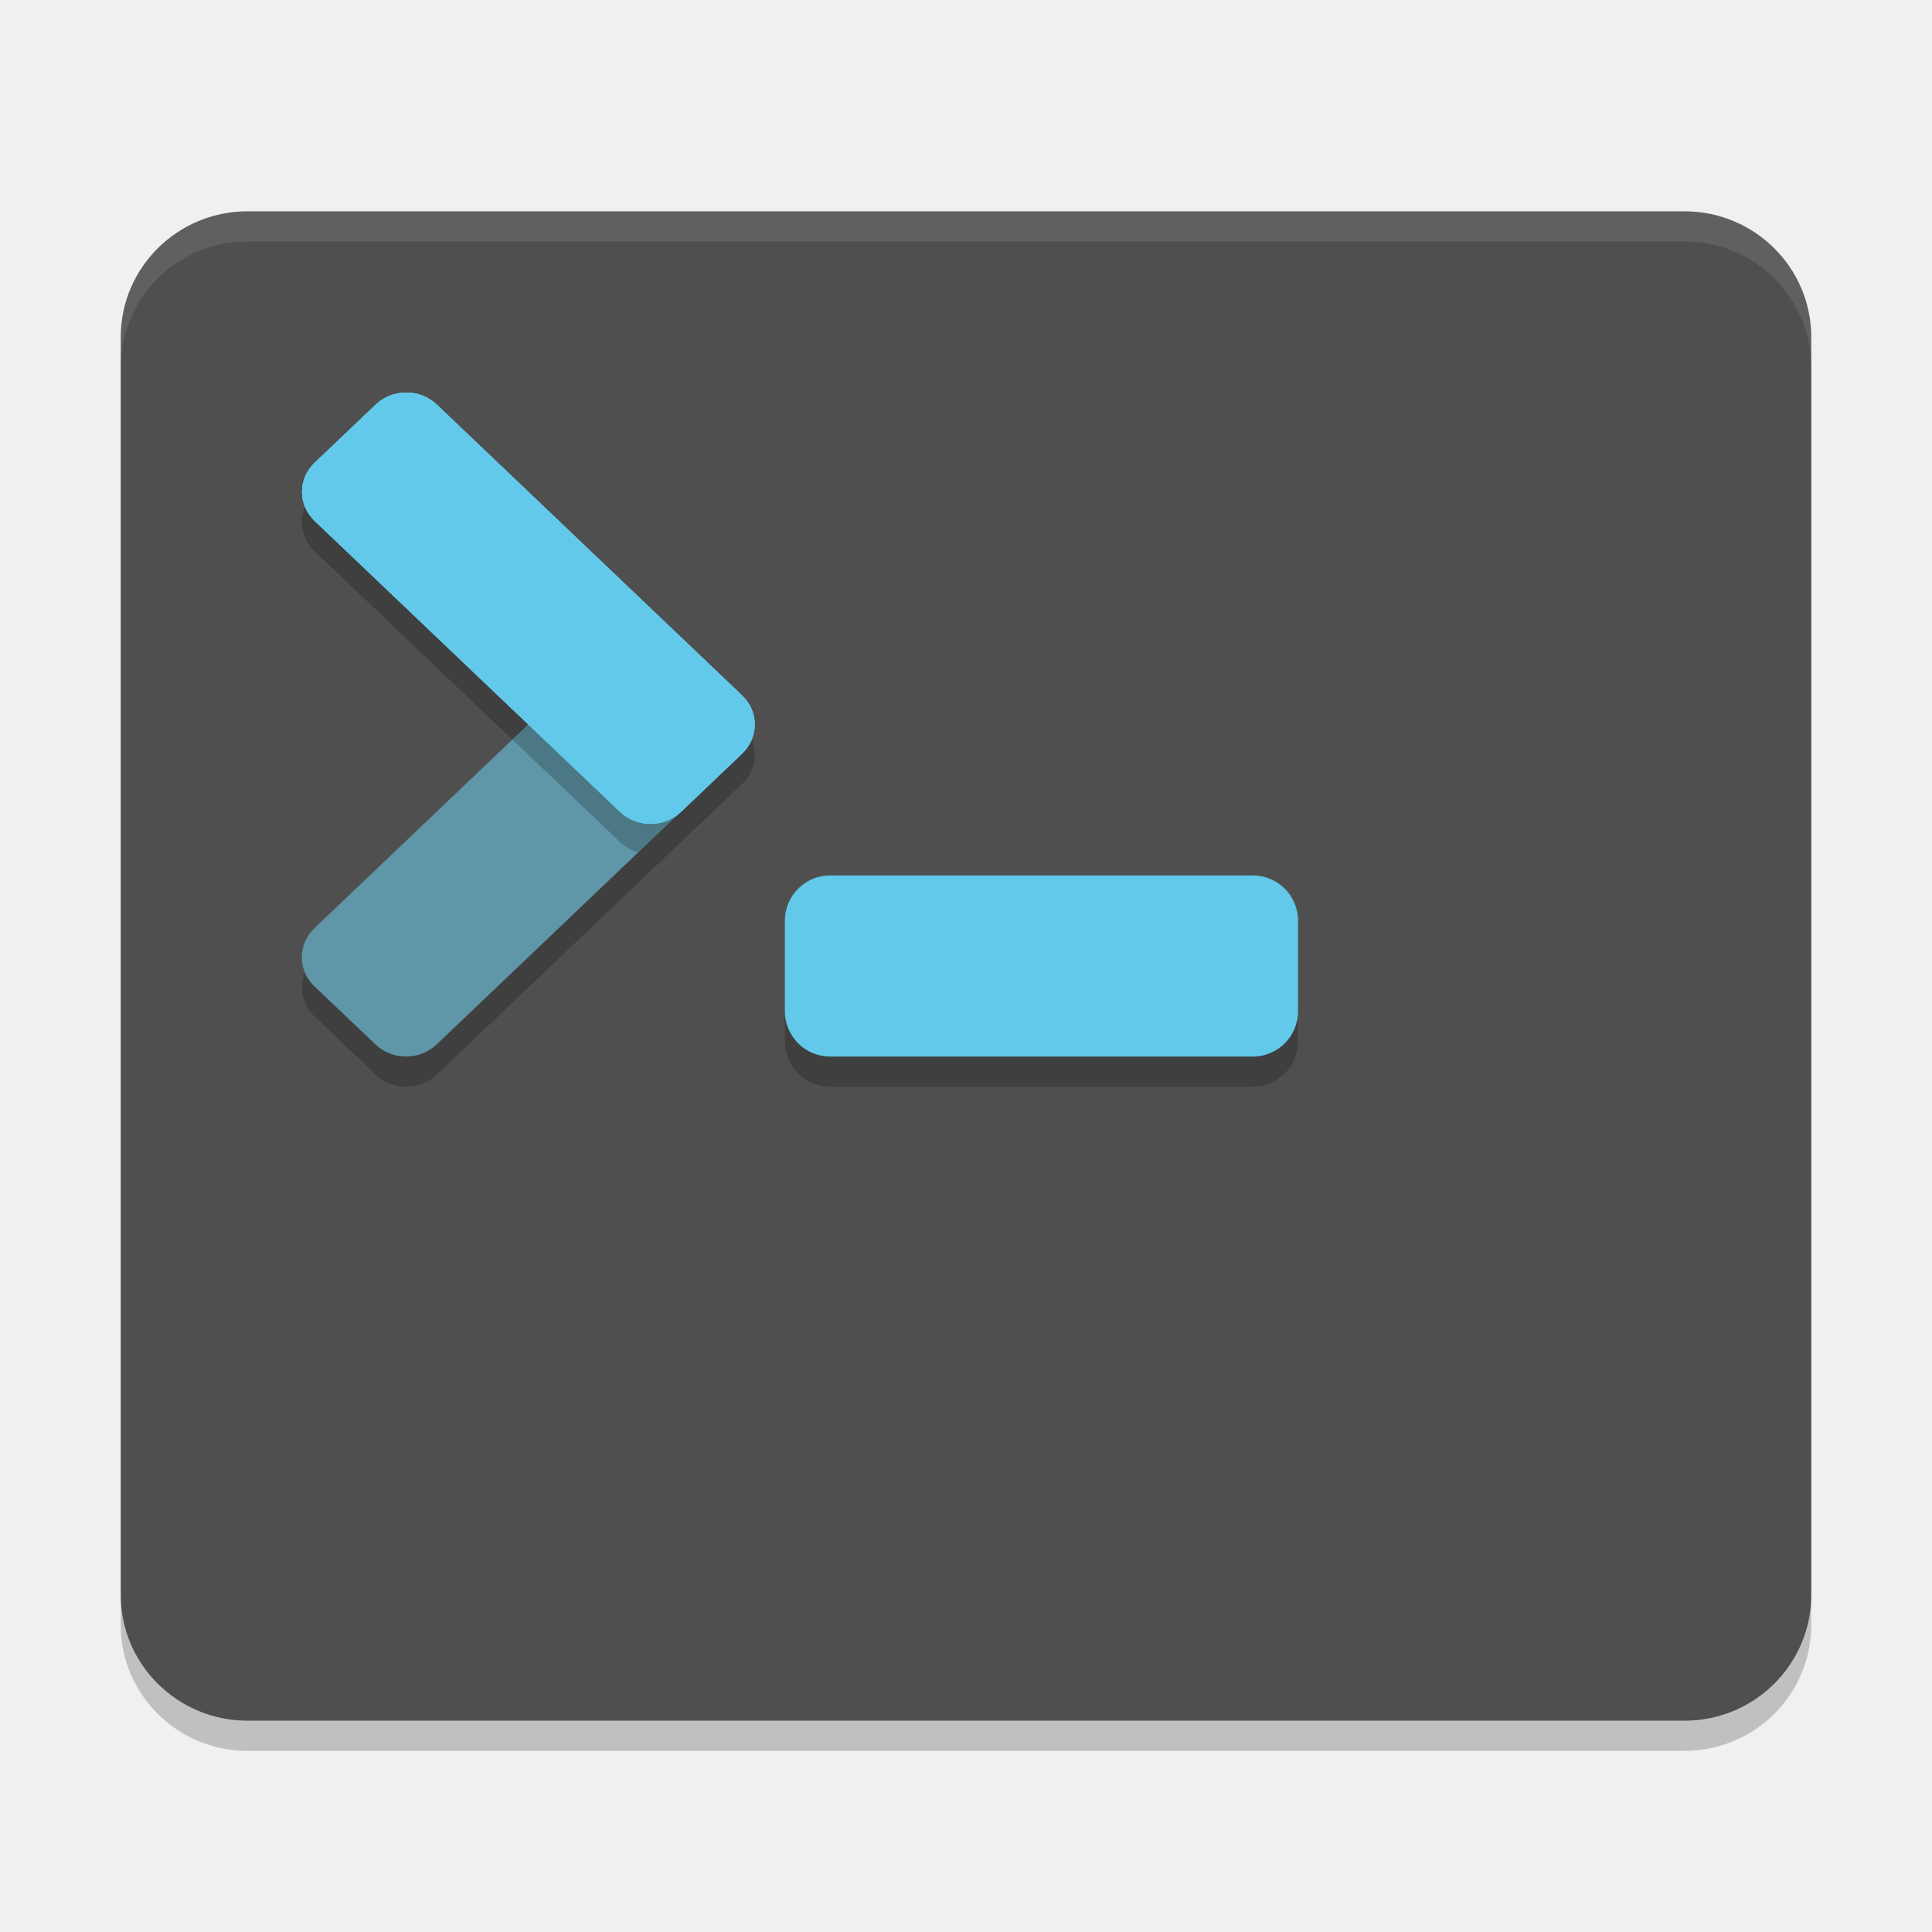
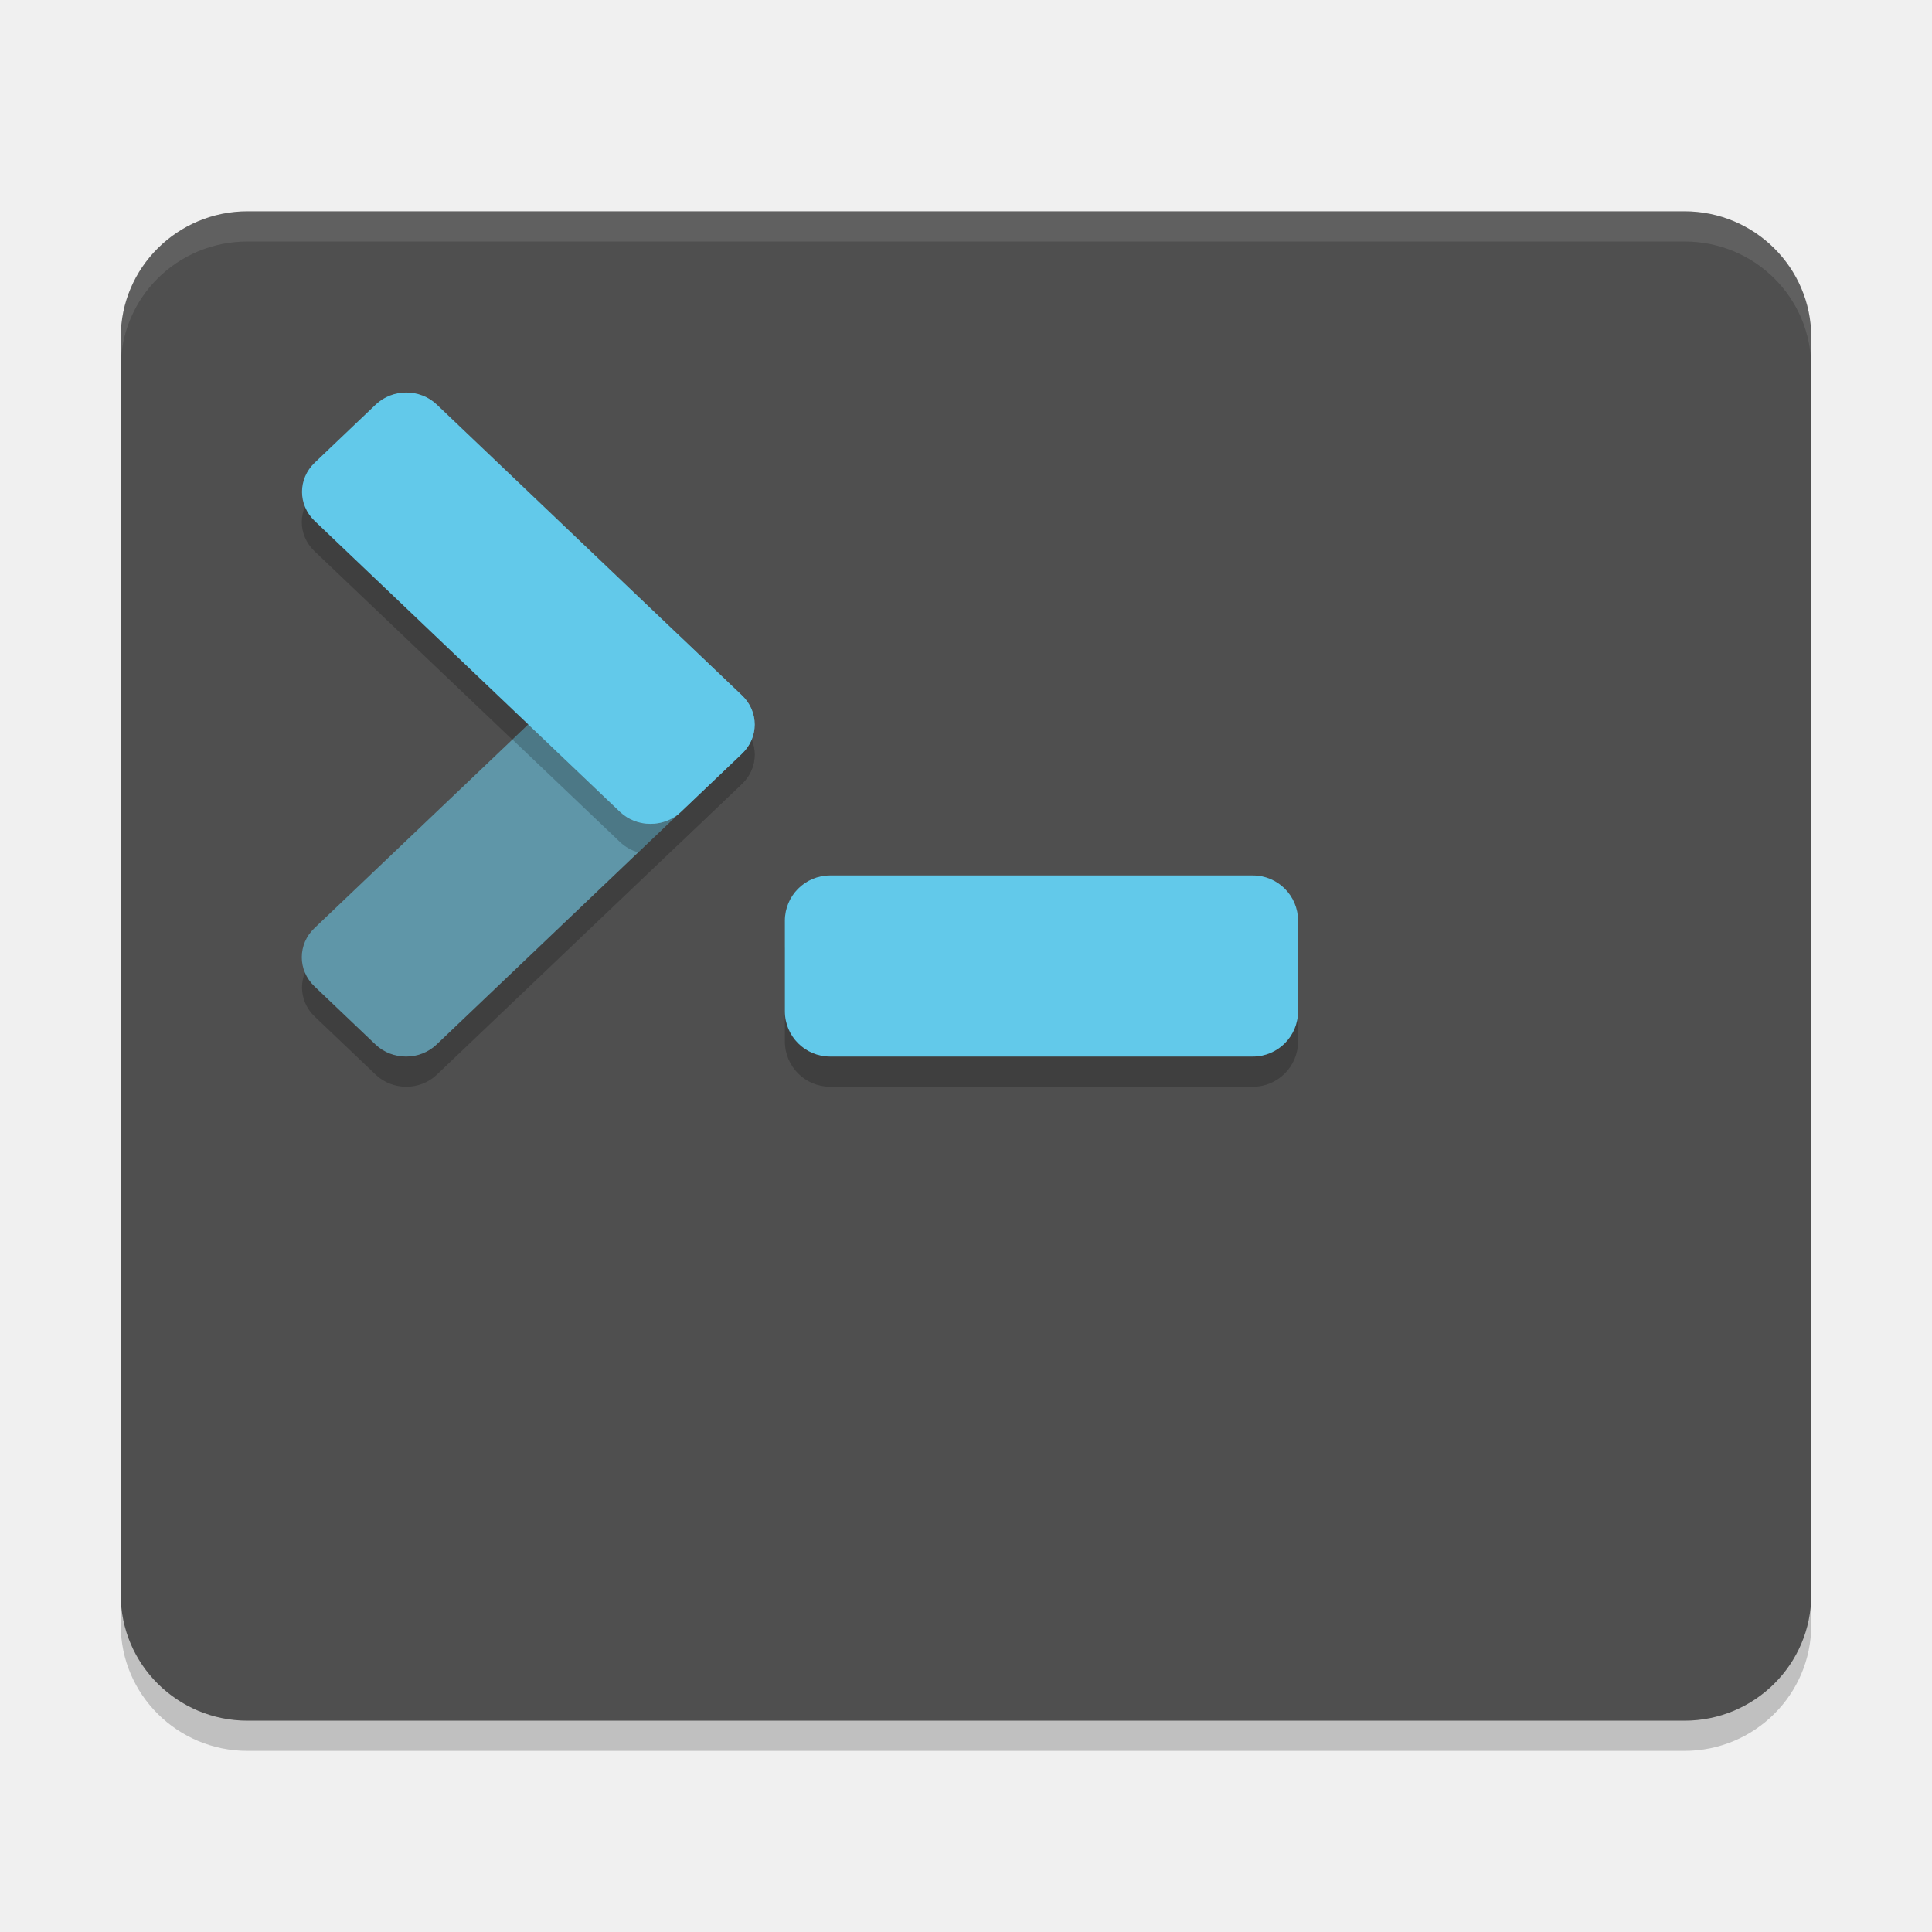
<svg xmlns="http://www.w3.org/2000/svg" width="64" height="64" version="1">
  <rect style="opacity:0.2" width="56" height="50" x="4" y="8" rx="4.2" ry="4.167" />
  <rect style="fill:#4f4f4f" width="56" height="50" x="4" y="7" rx="4.2" ry="4.167" />
  <g style="opacity:0.2">
    <rect width="16.763" height="5.588" x="-17.21" y="30.21" rx="1.397" ry="1.397" transform="matrix(0.724006,-0.6897937,0.724006,0.6897937,0,0)" />
    <rect width="16.763" height="5.588" x="19.03" y="-6.04" rx="1.397" ry="1.397" transform="matrix(0.724006,0.6897937,0.724006,-0.6897937,0,0)" />
  </g>
  <rect style="opacity:0.2" width="17" height="6" x="26" y="30" rx="1.5" ry="1.5" />
  <rect style="fill:#62c9ea" width="17" height="6" x="26" y="29" rx="1.5" ry="1.5" />
  <rect style="fill:#5f96a8" width="16.763" height="5.588" x="-16.49" y="29.48" rx="1.397" ry="1.397" transform="matrix(0.72401,-0.68979,0.72401,0.68979,0,0)" />
-   <rect style="fill:#62c9ea" width="16.763" height="5.588" x="18.31" y="-5.31" rx="1.397" ry="1.397" transform="matrix(0.72401,0.68979,0.72401,-0.68979,0,0)" />
  <path style="opacity:0.1;fill:#ffffff" d="M 8.199 7 C 5.872 7 4 8.86 4 11.168 L 4 12.168 C 4 9.86 5.872 8 8.199 8 L 55.801 8 C 58.128 8 60 9.86 60 12.168 L 60 11.168 C 60 8.86 58.128 7 55.801 7 L 8.199 7 z" />
  <path style="opacity:0.2" transform="matrix(0.72401,0.68979,0.72401,-0.68979,0,0)" d="M 29.481 -5.31 L 29.48 -6.035 L 34.401 -6.035 C 34.643 -6.035 34.87 -5.974 35.068 -5.866 L 35.068 -4.012 C 35.017 -4.739 34.417 -5.31 33.676 -5.31 L 29.481 -5.31 z" />
  <rect style="fill:#62c9ea" width="16.763" height="5.588" x="18.31" y="-5.31" rx="1.397" ry="1.397" transform="matrix(0.72401,0.68979,0.72401,-0.68979,0,0)" />
-   <rect style="fill:#62c9ea" width="16.763" height="5.588" x="18.31" y="-5.31" rx="1.397" ry="1.397" transform="matrix(0.72401,0.68979,0.72401,-0.68979,0,0)" />
</svg>
